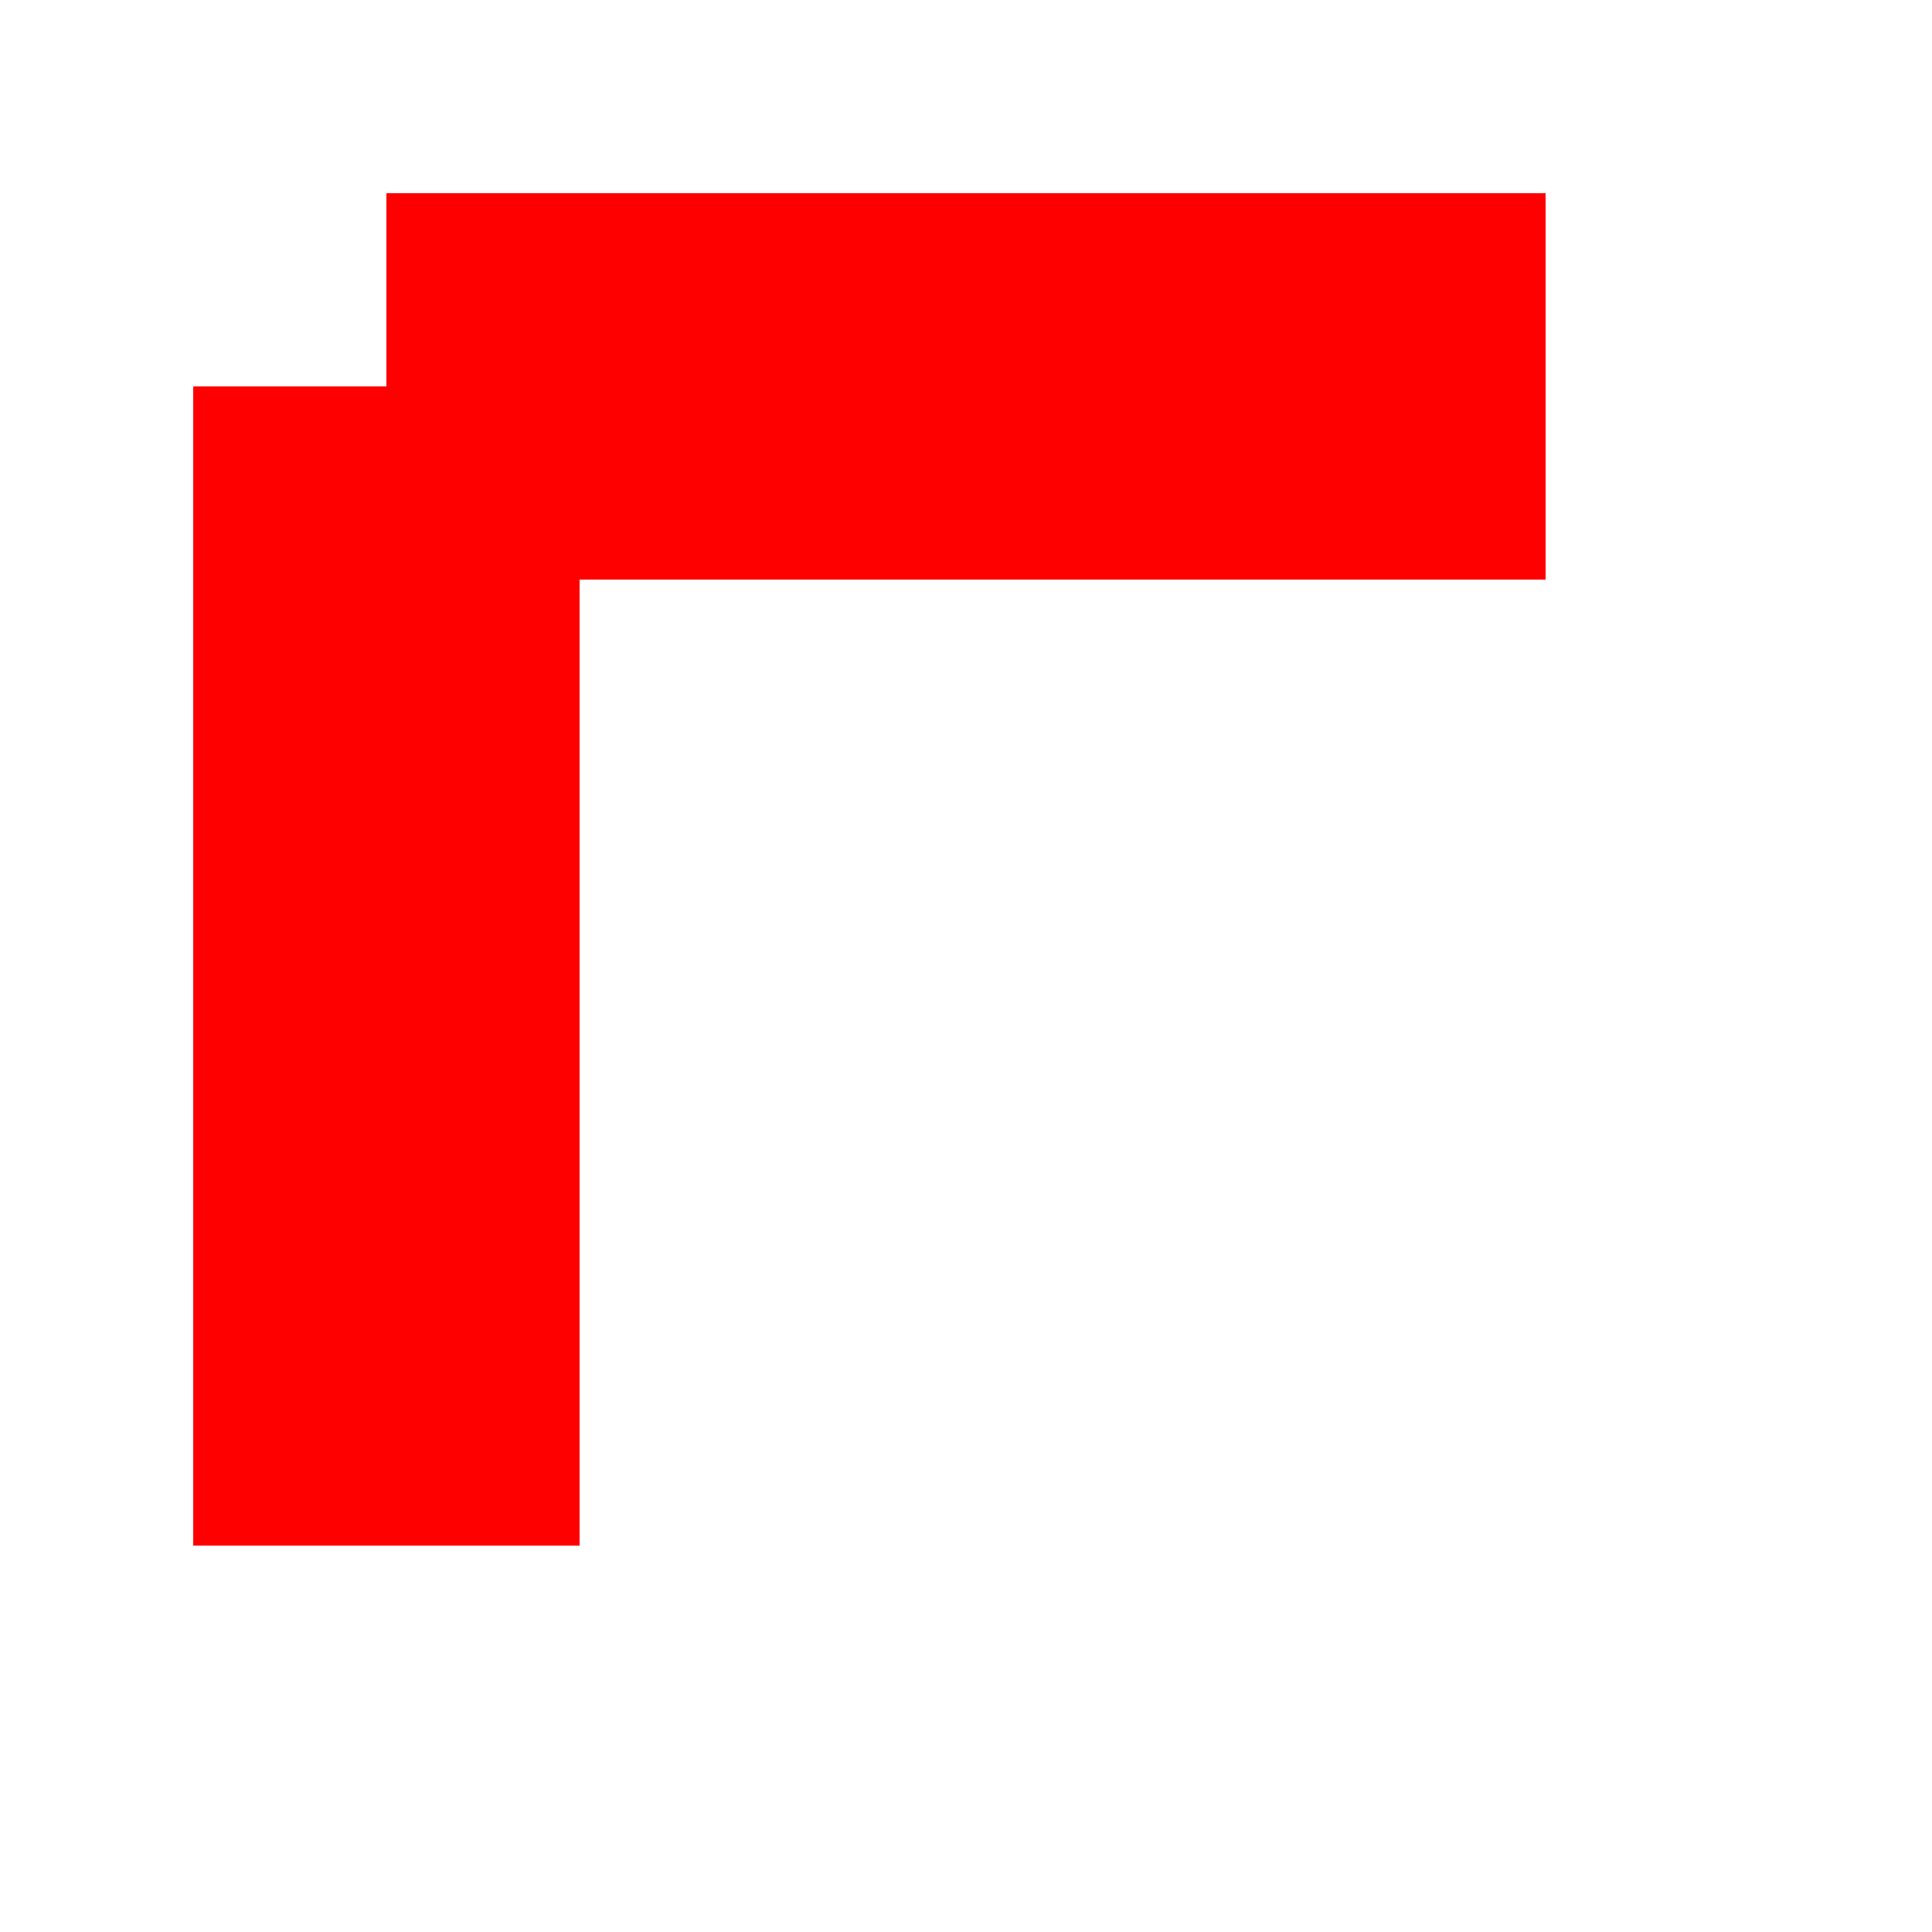
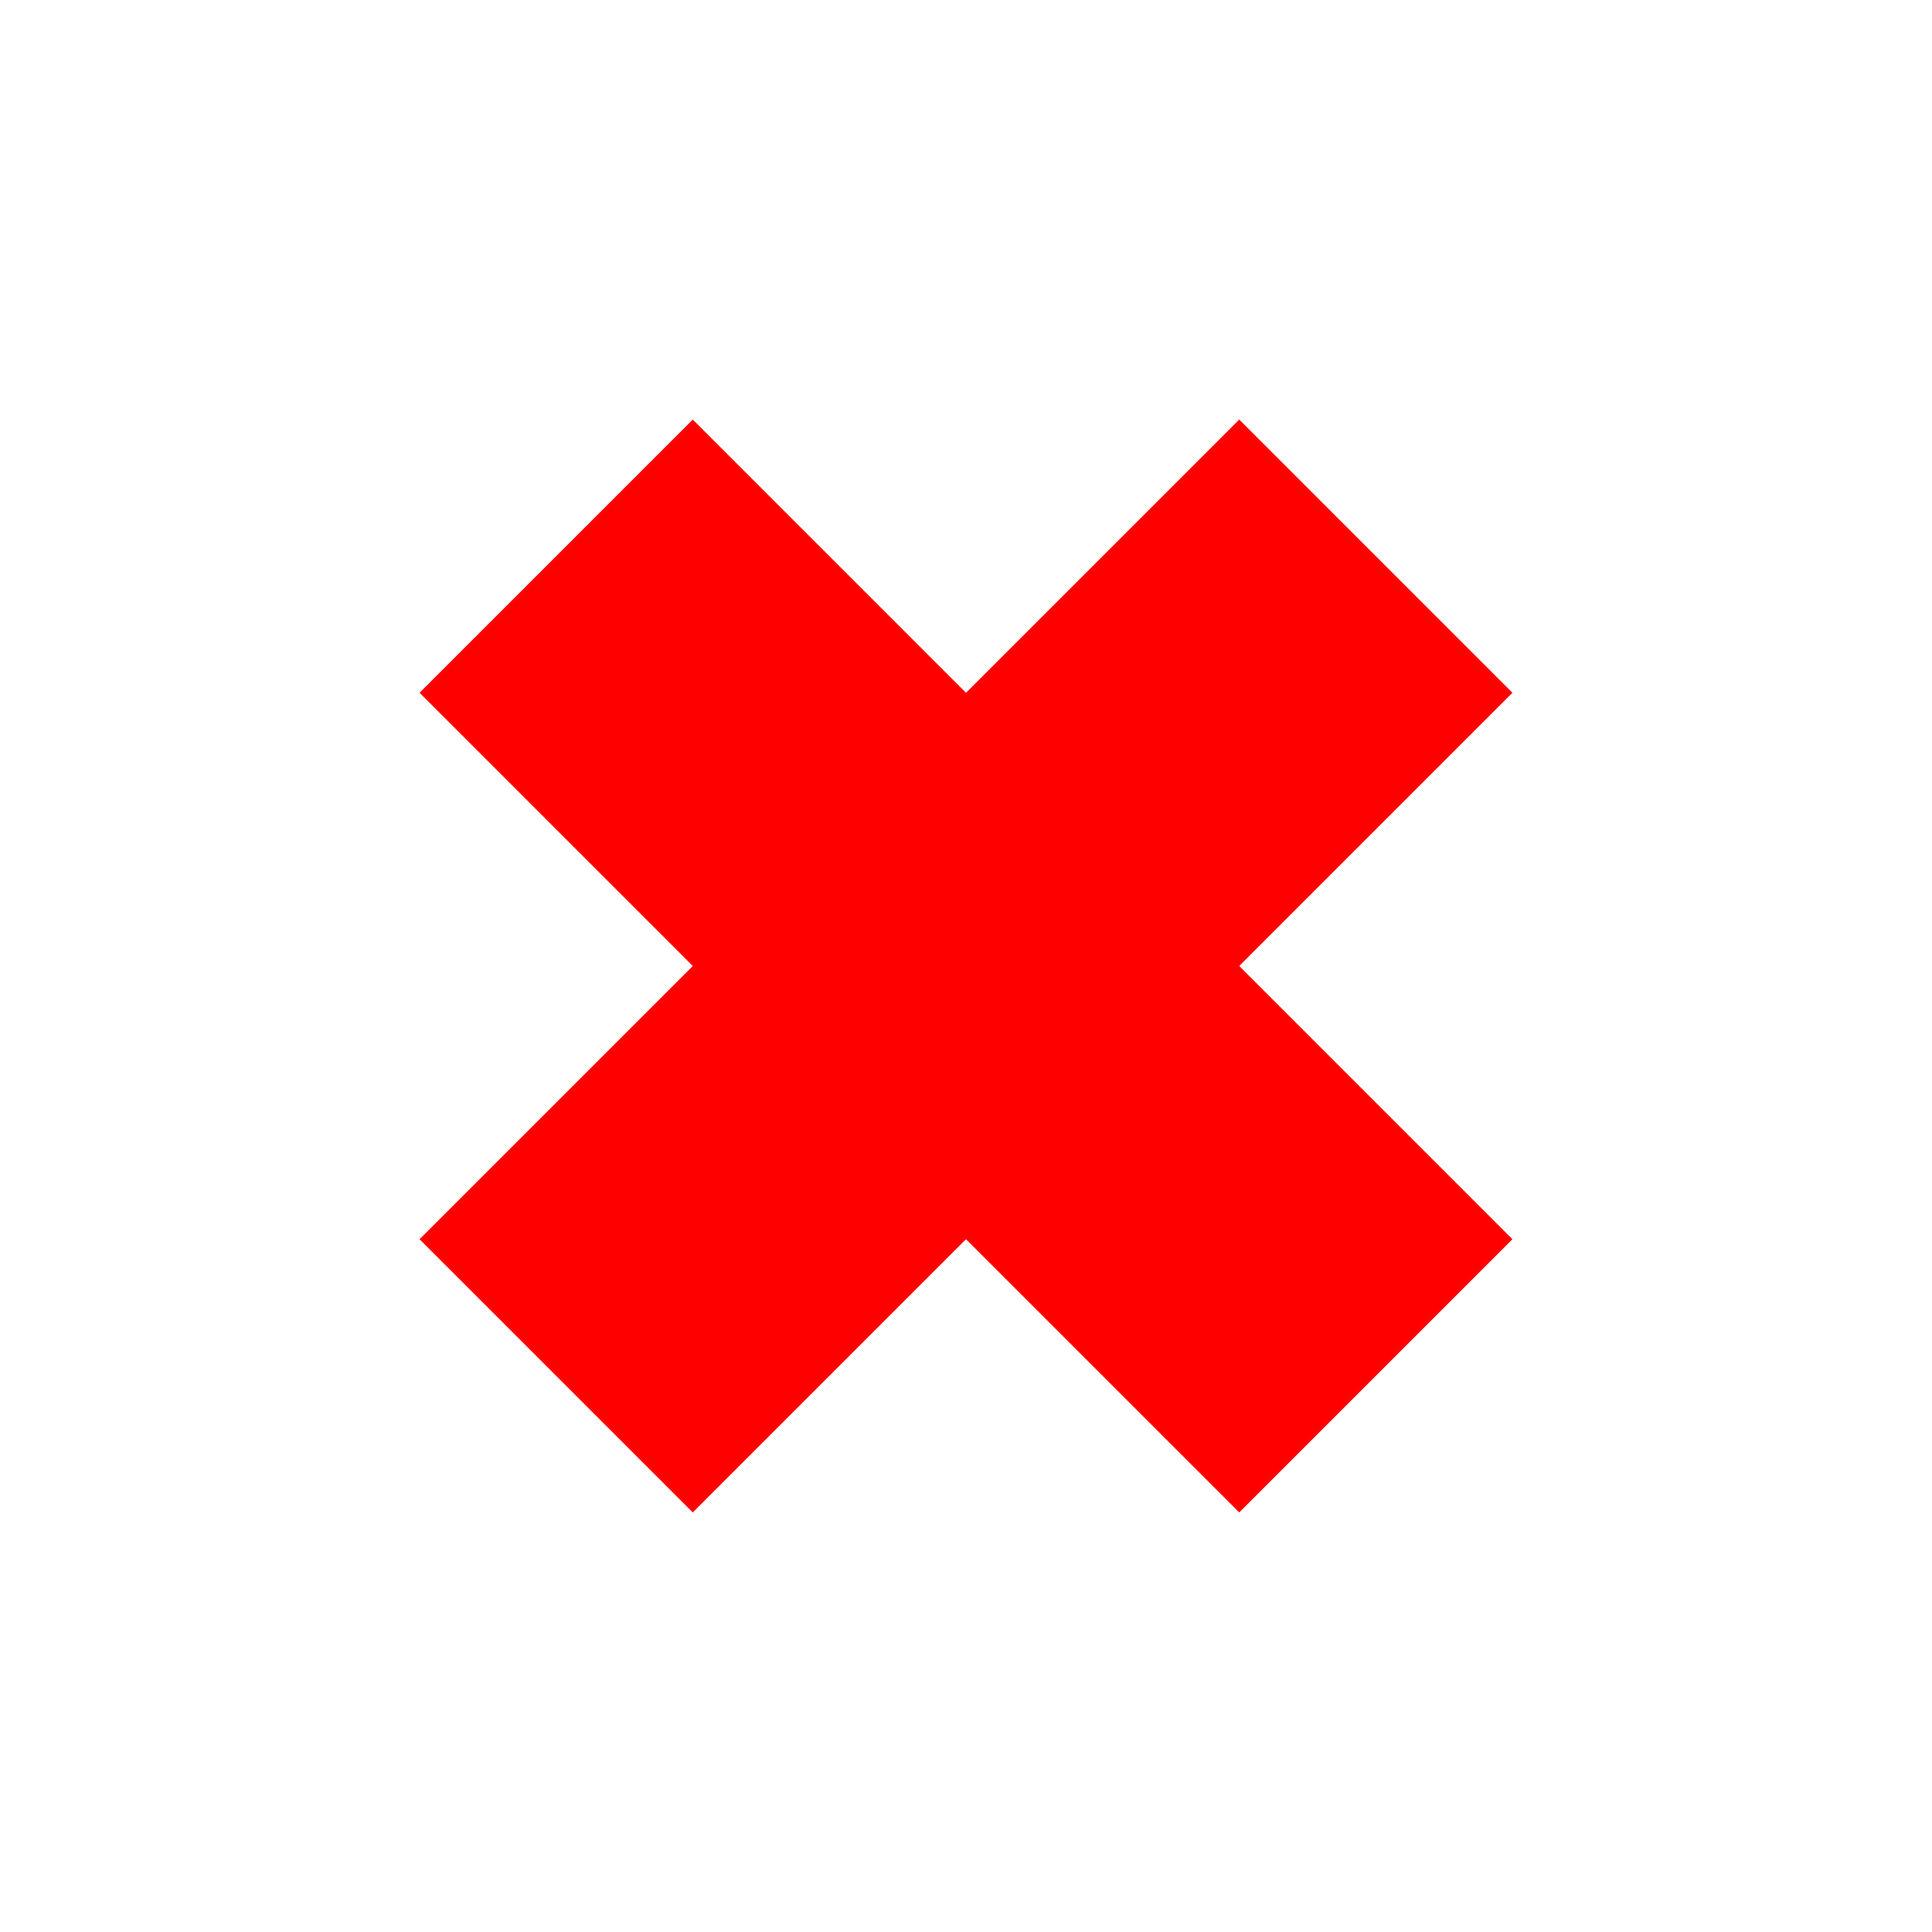
<svg xmlns="http://www.w3.org/2000/svg" width="100" height="100">
-   <rect x="20" y="10" width="60" height="20" fill="red" />
-   <rect x="10" y="20" width="20" height="60" fill="red" />
+   <rect x="20" y="40" width="60" height="20" fill="red" transform="rotate(45 50 50)" />
+   <rect x="20" y="40" width="60" height="20" fill="red" transform="rotate(-45 50 50)" />
</svg>
